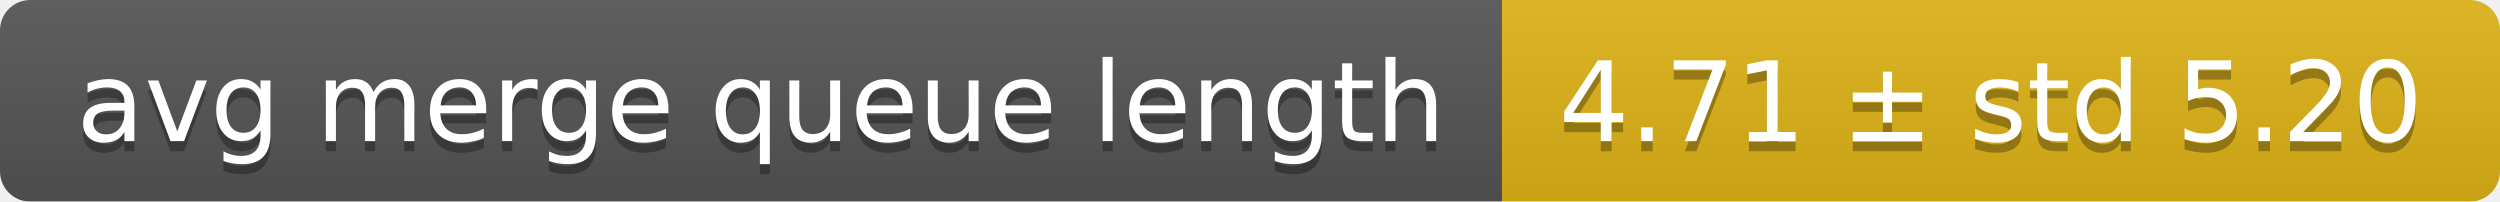
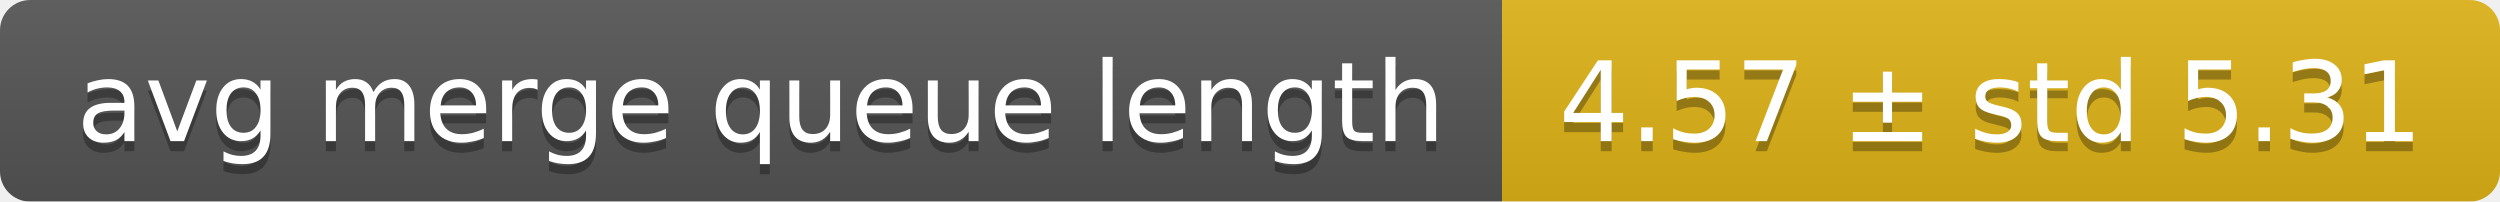
<svg xmlns="http://www.w3.org/2000/svg" width="248" height="20">
  <linearGradient id="smooth" x2="0" y2="100%">
    <stop offset="0" stop-color="#bbb" stop-opacity=".1" />
    <stop offset="1" stop-opacity=".1" />
  </linearGradient>
  <mask id="round">
    <rect width="248" height="20" rx="3" fill="#fff" />
  </mask>
  <g mask="url(#round)">
    <rect width="149" height="20" fill="#555" />
    <rect x="149" width="99" height="20" fill="#dfb317" />
    <rect width="248" height="20" fill="url(#smooth)" />
  </g>
  <g fill="#fff" text-anchor="middle" font-family="DejaVu Sans,Verdana,Geneva,sans-serif" font-size="11">
    <text x="75.5" y="15" fill="#010101" fill-opacity=".3">avg merge queue length</text>
    <text x="75.5" y="14">avg merge queue length</text>
-     <text x="197.5" y="15" fill="#010101" fill-opacity=".3">4.71 ± std 5.20</text>
-     <text x="197.5" y="14">4.71 ± std 5.20</text>
+     <text x="197.5" y="15" fill="#010101" fill-opacity=".3">4.57 ± std 5.31</text>
+     <text x="197.5" y="14">4.57 ± std 5.31</text>
  </g>
</svg>
